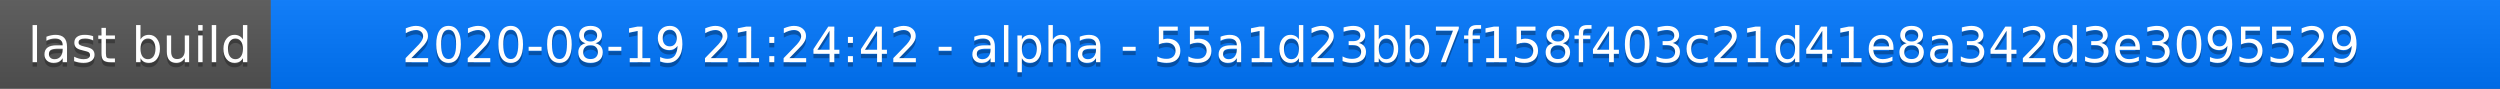
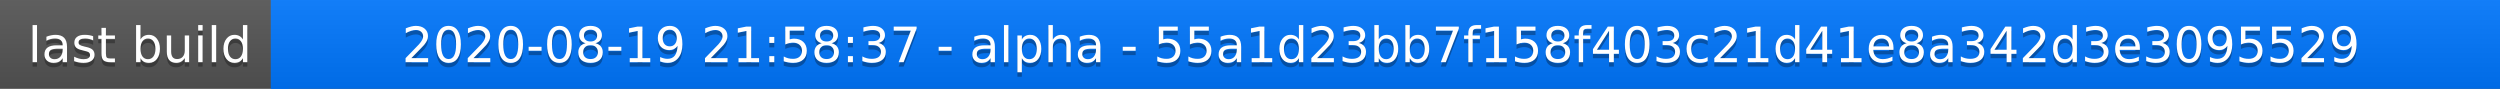
<svg xmlns="http://www.w3.org/2000/svg" width="563" height="20">
  <linearGradient id="a" x2="0" y2="100%">
    <stop offset="0" stop-color="#bbb" stop-opacity=".1" />
    <stop offset="1" stop-opacity=".1" />
  </linearGradient>
  <rect rx="0" width="563" height="20" fill="#555" />
  <rect rx="0" x="61" width="502" height="20" fill="#07f" />
  <path fill="#07f" d="M61 0h4v20h-4z" />
  <rect rx="0" width="563" height="20" fill="url(#a)" />
  <g fill="#fff" text-anchor="middle" font-family="DejaVu Sans,Verdana,Geneva,sans-serif" font-size="11">
    <text x="31.5" y="15" fill="#010101" fill-opacity=".3">last build</text>
    <text x="31.5" y="14">last build</text>
-     <text x="311" y="15" fill="#010101" fill-opacity=".3">2020-08-19 21:24:42 - alpha - 55a1d23bb7f158f403c21d41e8a342d3e3095529</text>
-     <text x="311" y="14">2020-08-19 21:24:42 - alpha - 55a1d23bb7f158f403c21d41e8a342d3e3095529</text>
+     <text x="311" y="15" fill="#010101" fill-opacity=".3">2020-08-19 21:58:37 - alpha - 55a1d23bb7f158f403c21d41e8a342d3e3095529</text>
+     <text x="311" y="14">2020-08-19 21:58:37 - alpha - 55a1d23bb7f158f403c21d41e8a342d3e3095529</text>
  </g>
</svg>
